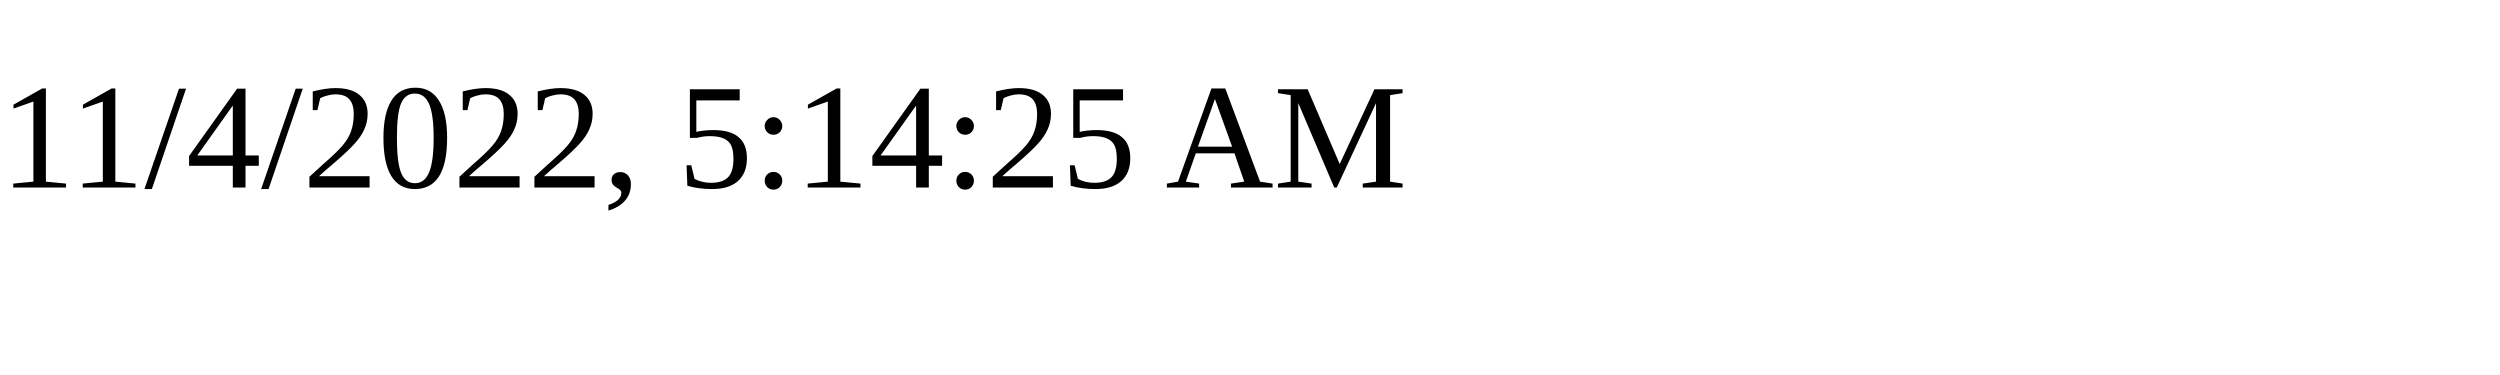
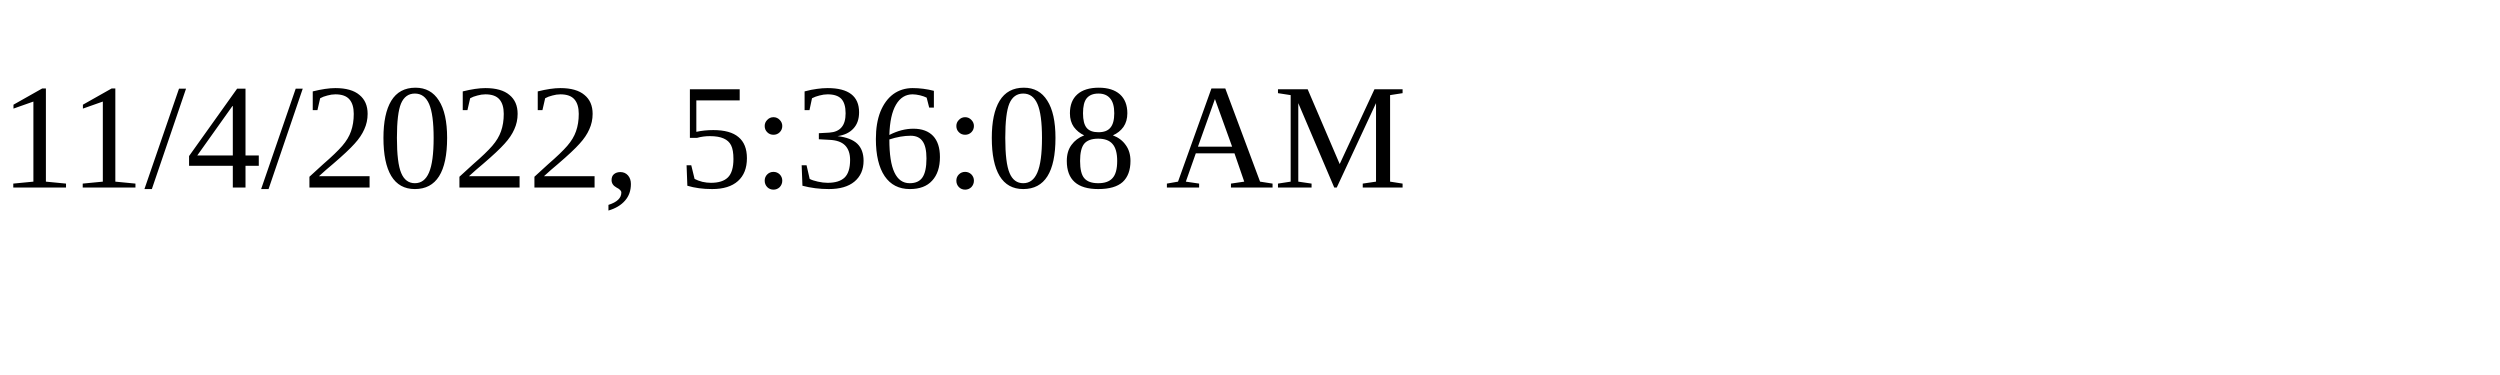
<svg xmlns="http://www.w3.org/2000/svg" height="30" width="200">
-   <text x="0" y="15">11/4/2022, 5:14:25 AM</text>
+   <text x="0" y="15">11/4/2022, 5:36:08 AM</text>
</svg>
